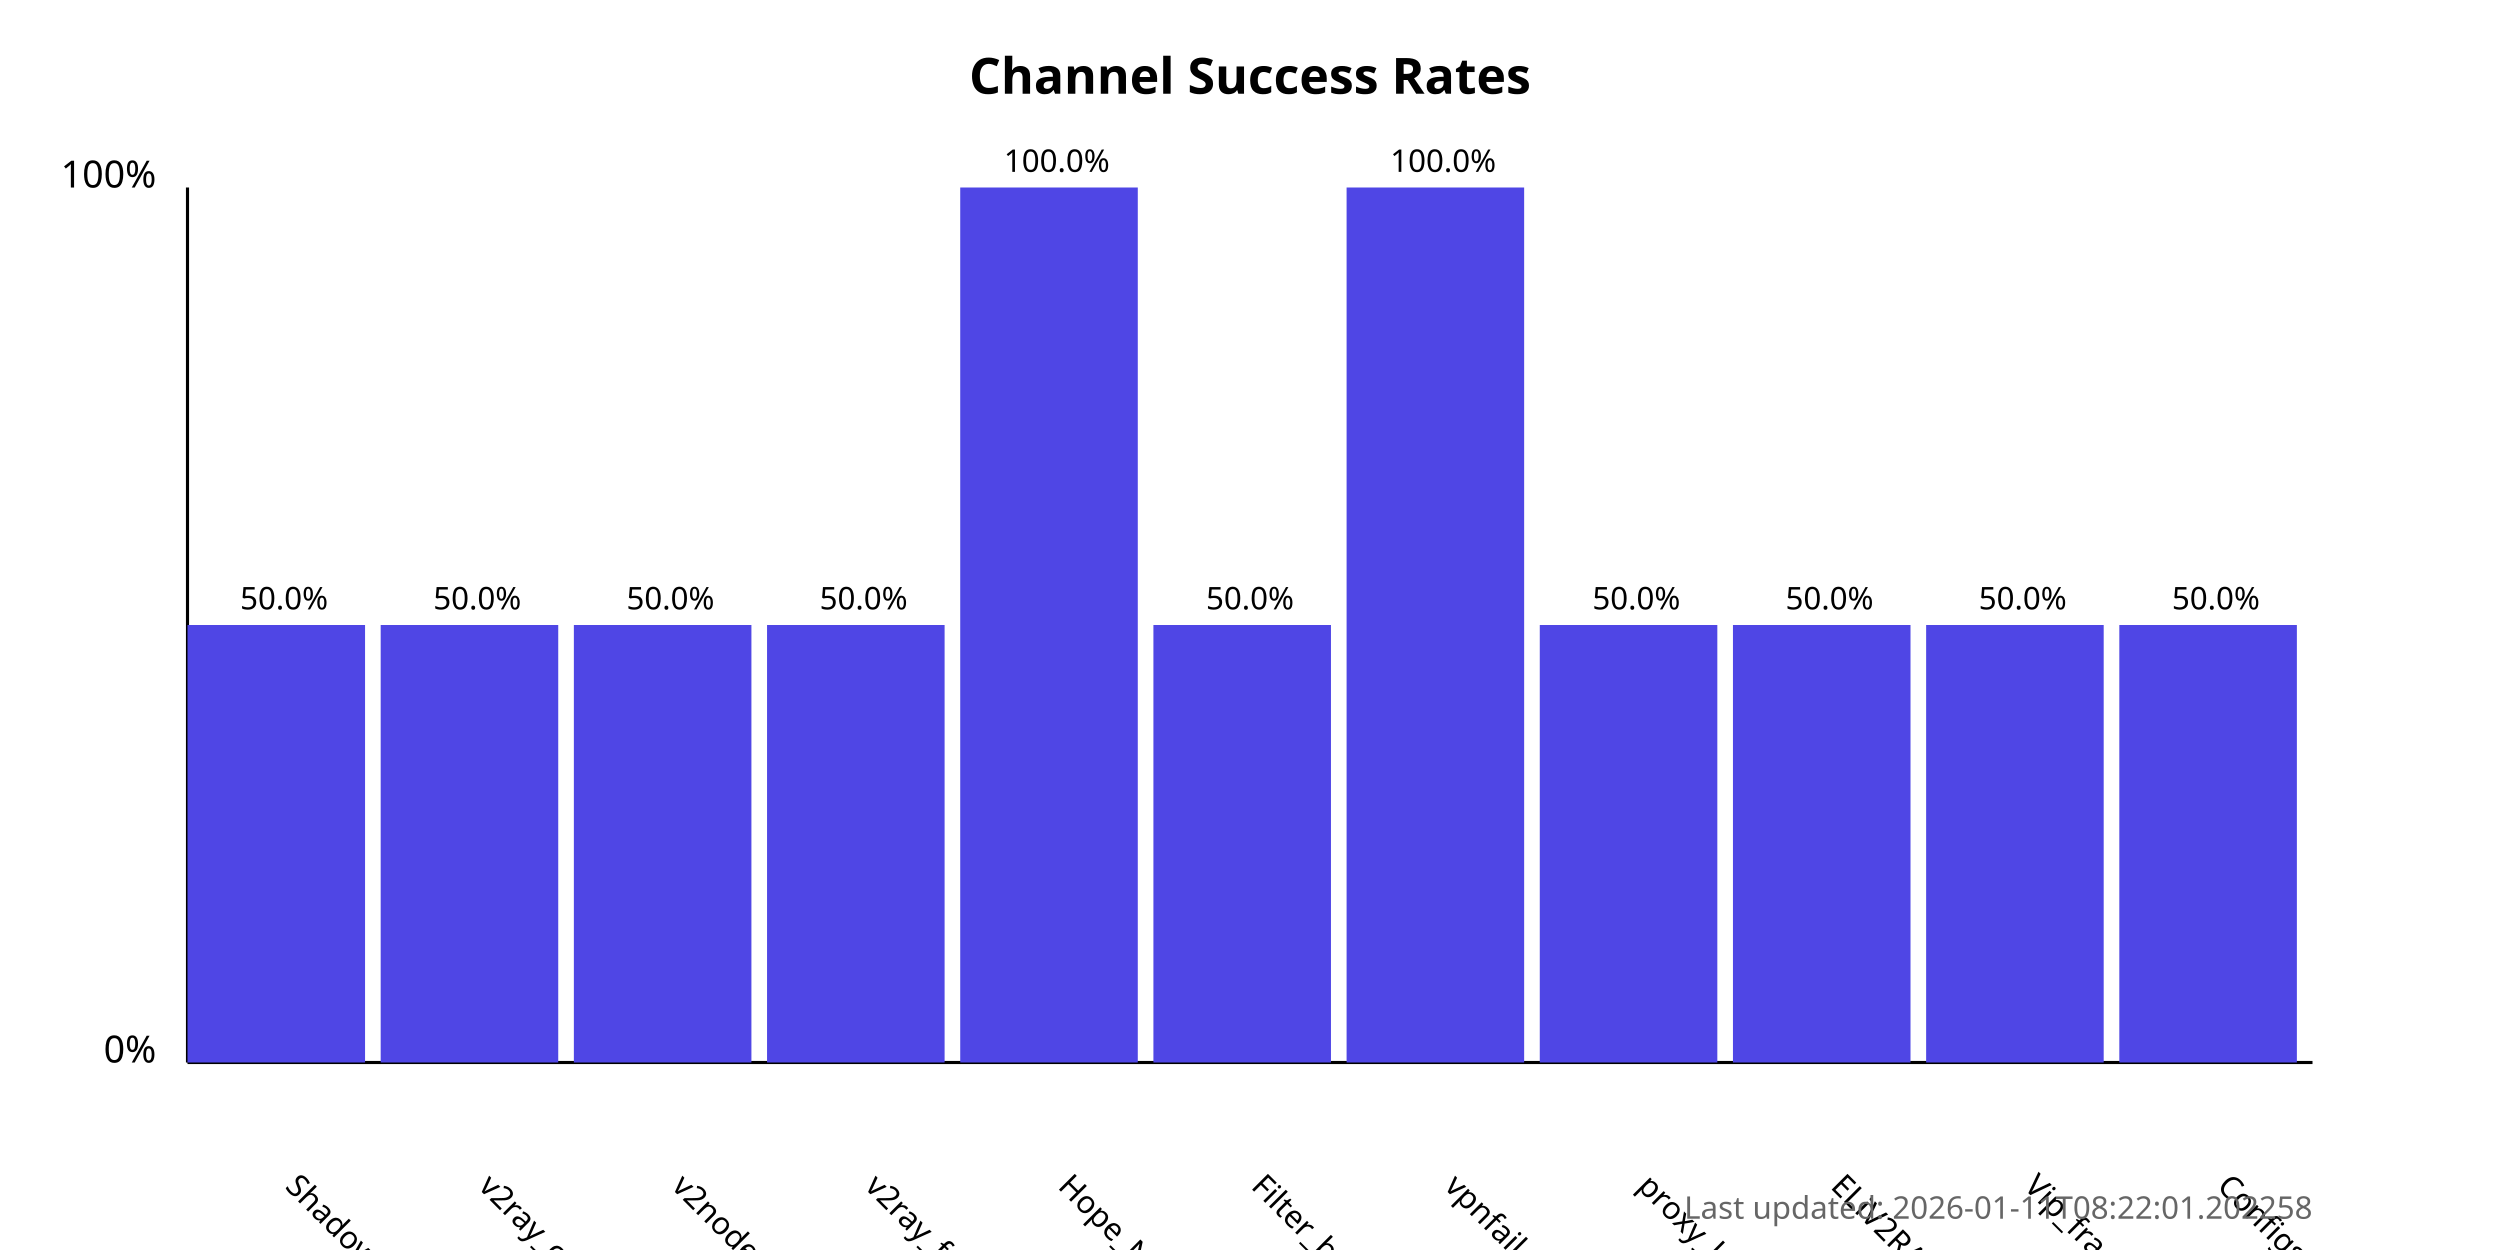
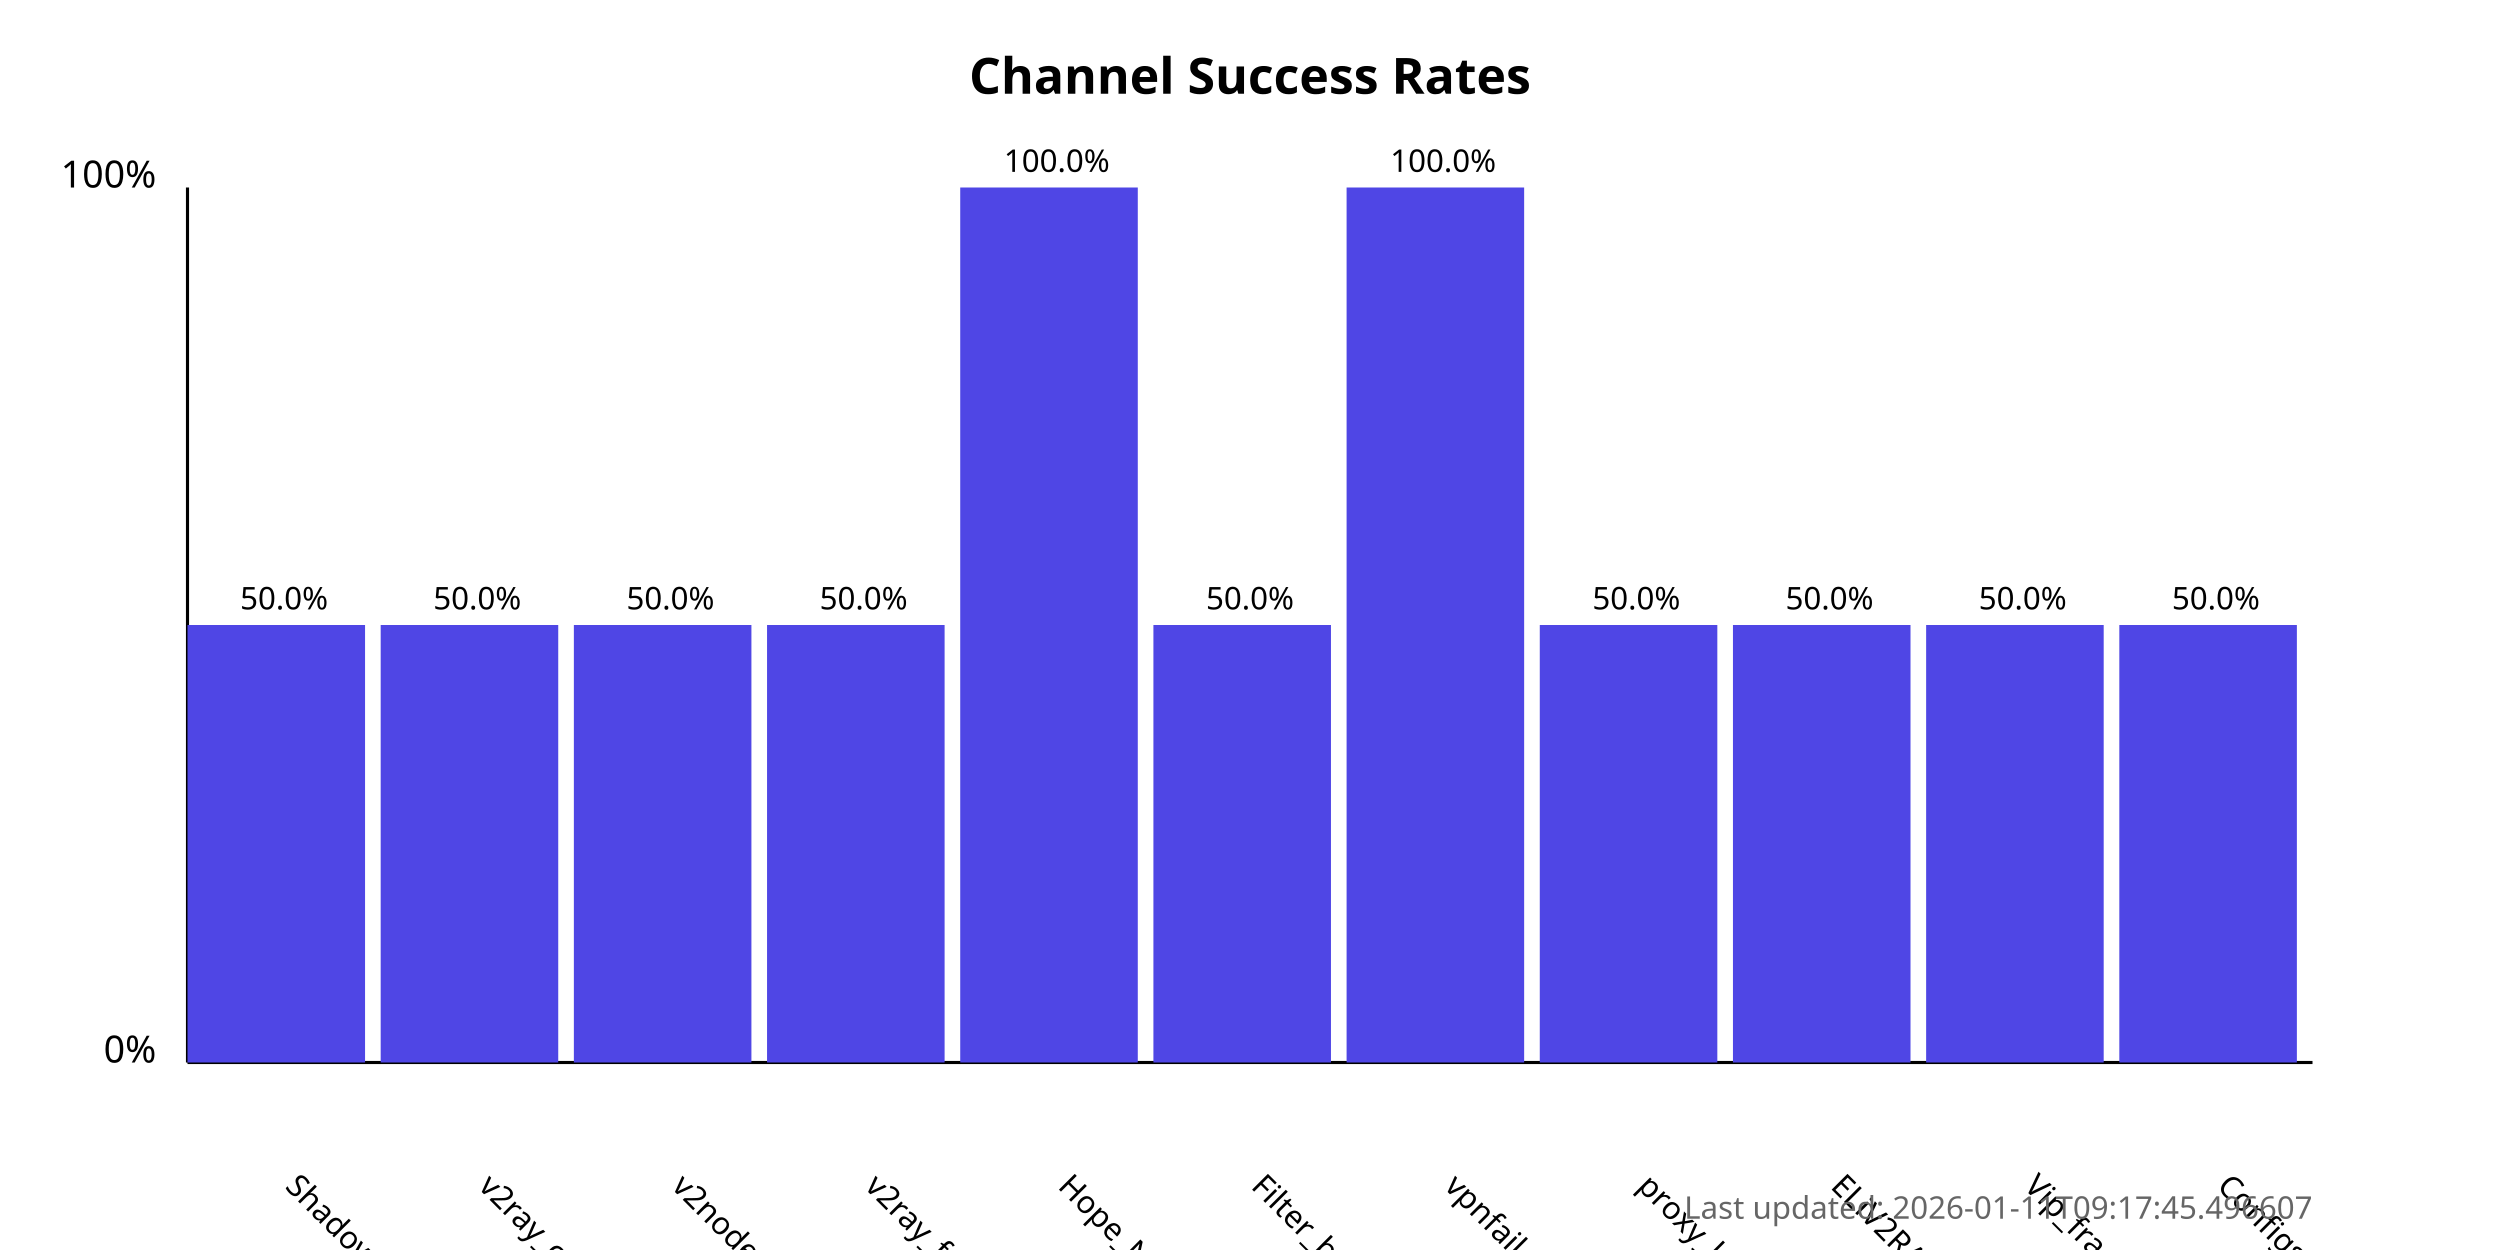
<svg xmlns="http://www.w3.org/2000/svg" width="800" height="400">
  <style>
            .chart-title { font: bold 16px sans-serif; }
            .axis-label { font: 12px sans-serif; }
            .tick-label { font: 10px sans-serif; }
            .bar { fill: #4f46e5; }
            .bar:hover { fill: #6366f1; }
            .timestamp { font: 10px sans-serif; fill: #666; }
        </style>
  <text x="400.0" y="30" text-anchor="middle" class="chart-title">
            Channel Success Rates
        </text>
  <line x1="60" y1="340" x2="60" y2="60" stroke="black" stroke-width="1" />
  <line x1="60" y1="340" x2="740" y2="340" stroke="black" stroke-width="1" />
  <text x="50" y="340" text-anchor="end" class="axis-label">0%</text>
  <text x="50" y="60" text-anchor="end" class="axis-label">100%</text>
  <g>
    <rect x="60" y="200.0" width="56.818" height="140.0" class="bar" />
    <text x="90.909" y="380" transform="rotate(45, 90.90909, 380)" text-anchor="start" class="tick-label">
                ShadowProxy66
            </text>
    <text x="90.909" y="195.0" text-anchor="middle" class="tick-label">
                50.0%
            </text>
  </g>
  <g>
    <rect x="121.818" y="200.0" width="56.818" height="140.0" class="bar" />
    <text x="152.727" y="380" transform="rotate(45, 152.7273, 380)" text-anchor="start" class="tick-label">
                v2ray_configs_pool
            </text>
    <text x="152.727" y="195.0" text-anchor="middle" class="tick-label">
                50.0%
            </text>
  </g>
  <g>
    <rect x="183.636" y="200.0" width="56.818" height="140.0" class="bar" />
    <text x="214.545" y="380" transform="rotate(45, 214.5455, 380)" text-anchor="start" class="tick-label">
                v2nodes
            </text>
    <text x="214.545" y="195.0" text-anchor="middle" class="tick-label">
                50.0%
            </text>
  </g>
  <g>
    <rect x="245.455" y="200.0" width="56.818" height="140.0" class="bar" />
    <text x="276.364" y="380" transform="rotate(45, 276.3636, 380)" text-anchor="start" class="tick-label">
                v2ray_free_conf
            </text>
    <text x="276.364" y="195.0" text-anchor="middle" class="tick-label">
                50.0%
            </text>
  </g>
  <g>
    <rect x="307.273" y="60.0" width="56.818" height="280.0" class="bar" />
    <text x="338.182" y="380" transform="rotate(45, 338.1818, 380)" text-anchor="start" class="tick-label">
                Hope_Net
            </text>
    <text x="338.182" y="55.0" text-anchor="middle" class="tick-label">
                100.0%
            </text>
  </g>
  <g>
    <rect x="369.091" y="200.0" width="56.818" height="140.0" class="bar" />
    <text x="400.0" y="380" transform="rotate(45, 400.0, 380)" text-anchor="start" class="tick-label">
                Filter_breaker
            </text>
    <text x="400.0" y="195.0" text-anchor="middle" class="tick-label">
                50.0%
            </text>
  </g>
  <g>
    <rect x="430.909" y="60.0" width="56.818" height="280.0" class="bar" />
    <text x="461.818" y="380" transform="rotate(45, 461.8182, 380)" text-anchor="start" class="tick-label">
                vpnfail_vless
            </text>
    <text x="461.818" y="55.0" text-anchor="middle" class="tick-label">
                100.0%
            </text>
  </g>
  <g>
    <rect x="492.727" y="200.0" width="56.818" height="140.0" class="bar" />
    <text x="523.636" y="380" transform="rotate(45, 523.6364, 380)" text-anchor="start" class="tick-label">
                proxy_kafee
            </text>
    <text x="523.636" y="195.0" text-anchor="middle" class="tick-label">
                50.0%
            </text>
  </g>
  <g>
    <rect x="554.545" y="200.0" width="56.818" height="140.0" class="bar" />
    <text x="585.455" y="380" transform="rotate(45, 585.4545, 380)" text-anchor="start" class="tick-label">
                ELiV2RAY
            </text>
    <text x="585.455" y="195.0" text-anchor="middle" class="tick-label">
                50.0%
            </text>
  </g>
  <g>
    <rect x="616.364" y="200.0" width="56.818" height="140.0" class="bar" />
    <text x="647.273" y="380" transform="rotate(45, 647.2727, 380)" text-anchor="start" class="tick-label">
                Vip_fragment_v2ray
            </text>
    <text x="647.273" y="195.0" text-anchor="middle" class="tick-label">
                50.0%
            </text>
  </g>
  <g>
    <rect x="678.182" y="200.0" width="56.818" height="140.0" class="bar" />
    <text x="709.091" y="380" transform="rotate(45, 709.0909, 380)" text-anchor="start" class="tick-label">
                ConfigsHubPlus
            </text>
    <text x="709.091" y="195.0" text-anchor="middle" class="tick-label">
                50.0%
            </text>
  </g>
  <text x="740" y="390" text-anchor="end" class="timestamp">
-             Last updated: 2026-01-11T08:22:01.202258
+             Last updated: 2026-01-11T09:17:45.496607
        </text>
</svg>
